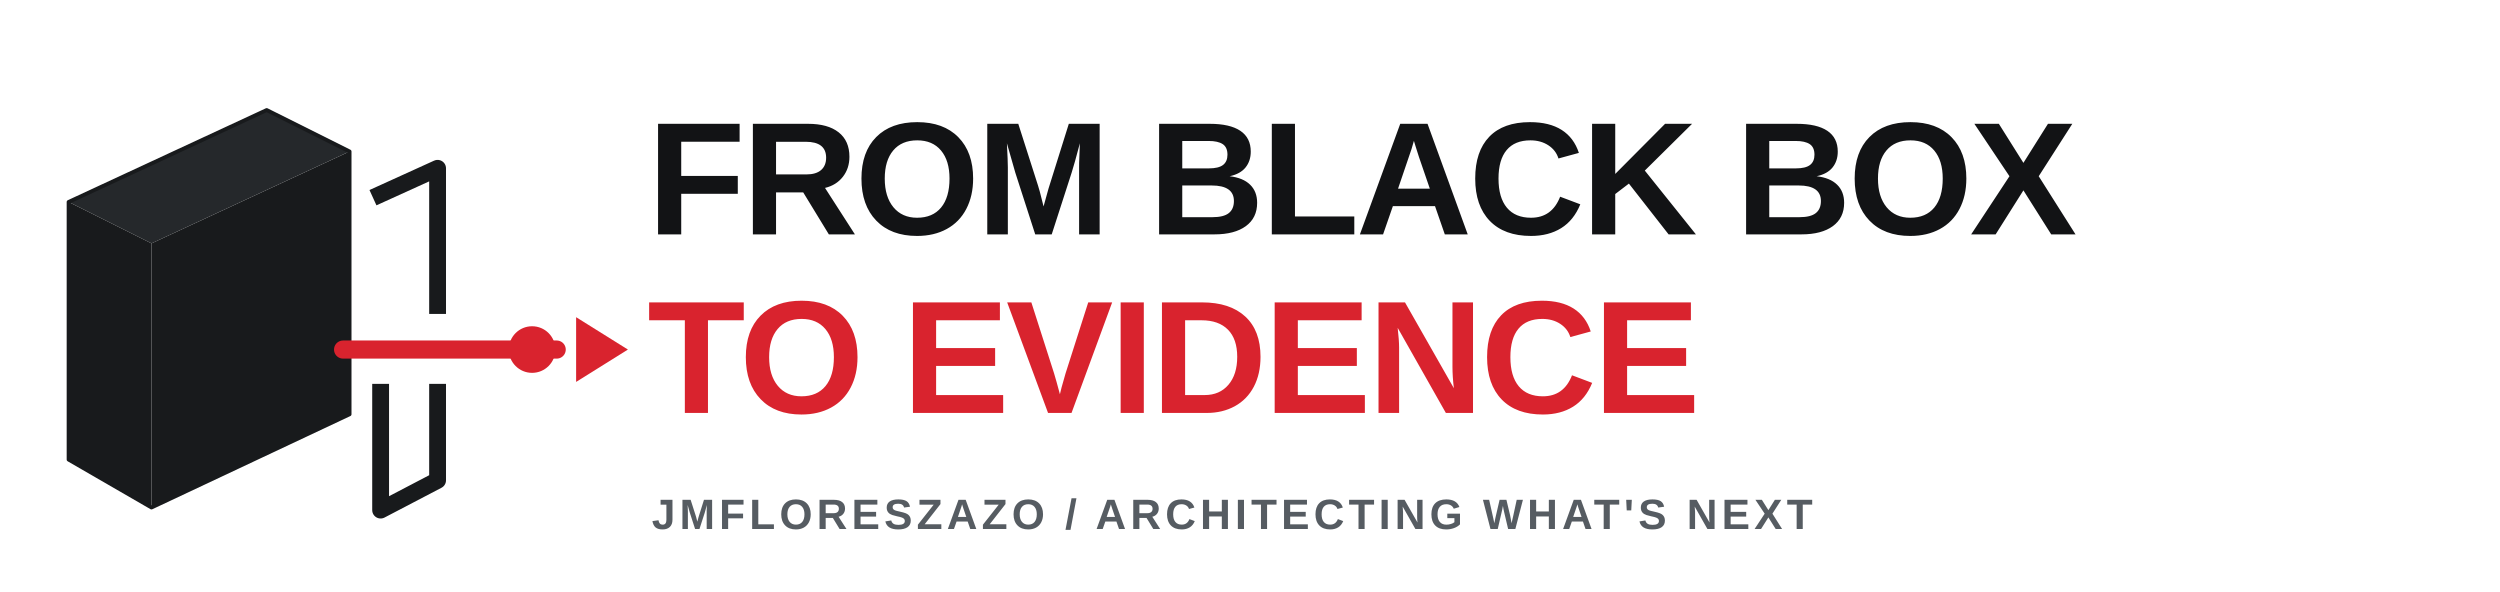
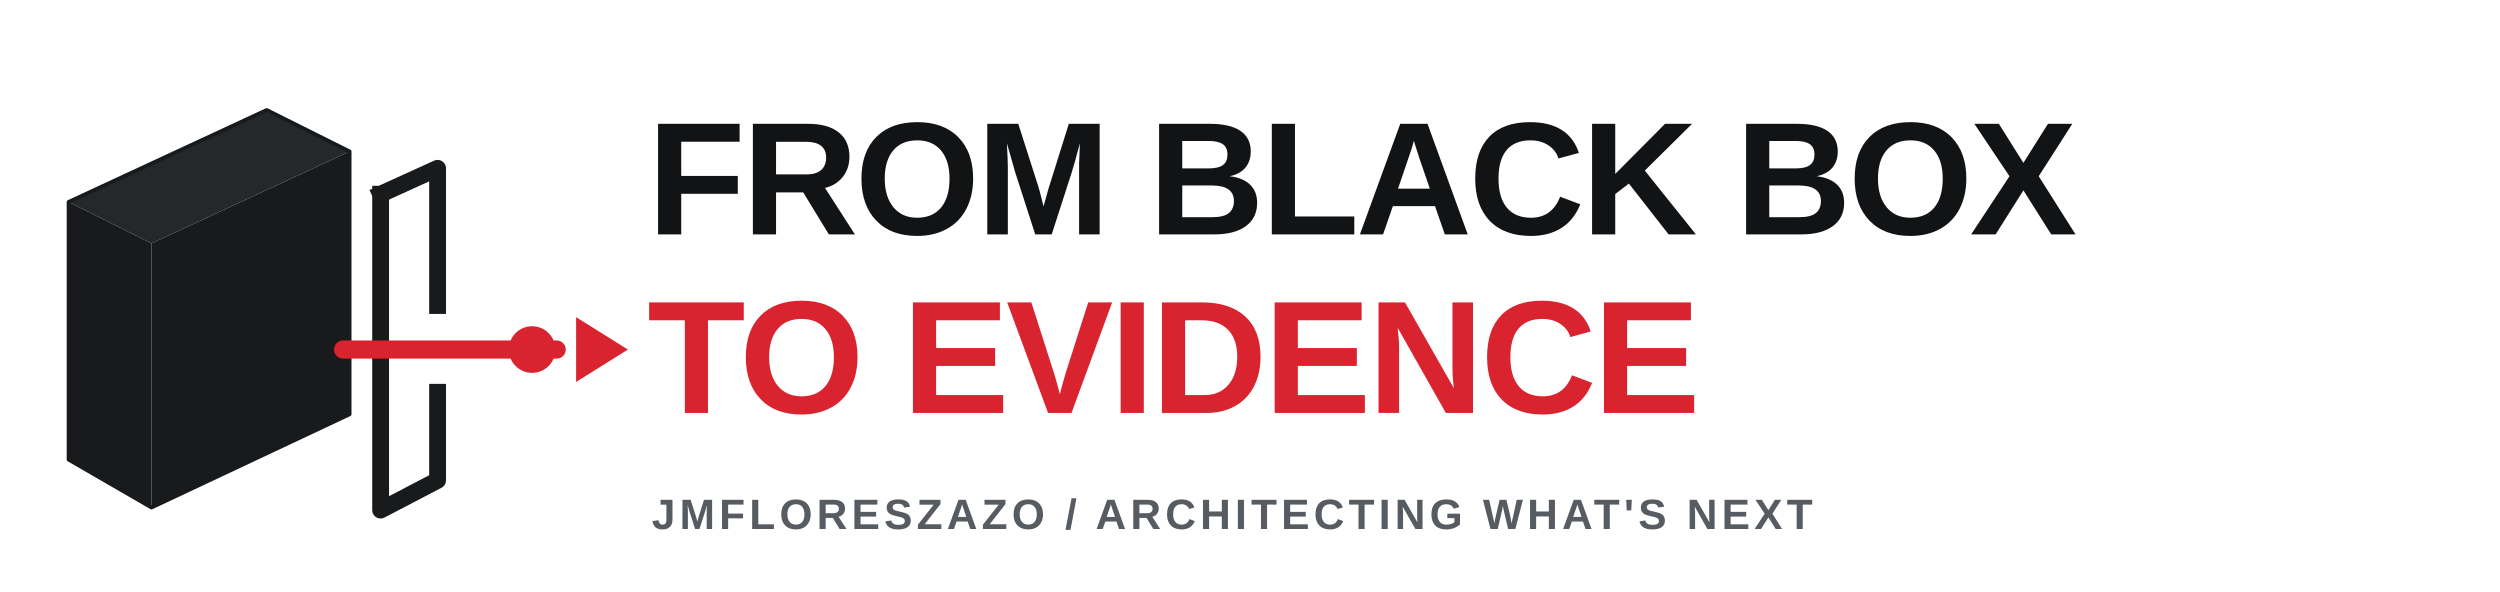
<svg xmlns="http://www.w3.org/2000/svg" viewBox="0 0 1120 265" width="1120" height="265" role="img">
  <g transform="scale(.58)">
    <g stroke-linejoin="round">
      <path d="M53 156 L206 85 L270 117 L117 188 Z" fill="#25282B" />
      <path d="M53 156 L117 188 L117 392 L53 355 Z" fill="#181A1C" />
      <path d="M117 188 L270 117 L270 320 L117 392 Z" fill="#181A1C" />
      <path d="M53 156 L206 85 L270 117 L270 320 L117 392 L53 355 Z" fill="none" stroke="#181A1C" stroke-width="3" />
-       <path d="M294 150 L338 130 L338 236 M338 303 L338 371 L294 394 L294 303" fill="none" stroke="#181A1C" stroke-width="13" stroke-linecap="square" />
+       <path d="M294 150 L338 130 L338 236 M338 303 L338 371 L294 394 L294 150" fill="none" stroke="#181A1C" stroke-width="13" stroke-linecap="square" />
      <path d="M265 270 H430" stroke="#D9232E" stroke-width="14" stroke-linecap="round" />
      <circle cx="411" cy="270" r="18" fill="#D9232E" />
      <path d="M445 245 L485 270 L445 295 Z" fill="#D9232E" />
    </g>
  </g>
  <text x="290" y="105" font-family="Arial,Helvetica,sans-serif" font-size="72" font-weight="800" fill="#121315" letter-spacing="-1.5" text-anchor="start">FROM BLACK BOX</text>
  <text x="290" y="185" font-family="Arial,Helvetica,sans-serif" font-size="72" font-weight="800" fill="#D9232E" letter-spacing="-1.5" text-anchor="start">TO EVIDENCE</text>
  <text x="292" y="237" font-family="Arial,Helvetica,sans-serif" font-size="19" font-weight="700" fill="#565C62" letter-spacing="1.9" text-anchor="start">JMFLORESZAZO / ARCHITECTING WHAT'S NEXT</text>
</svg>
